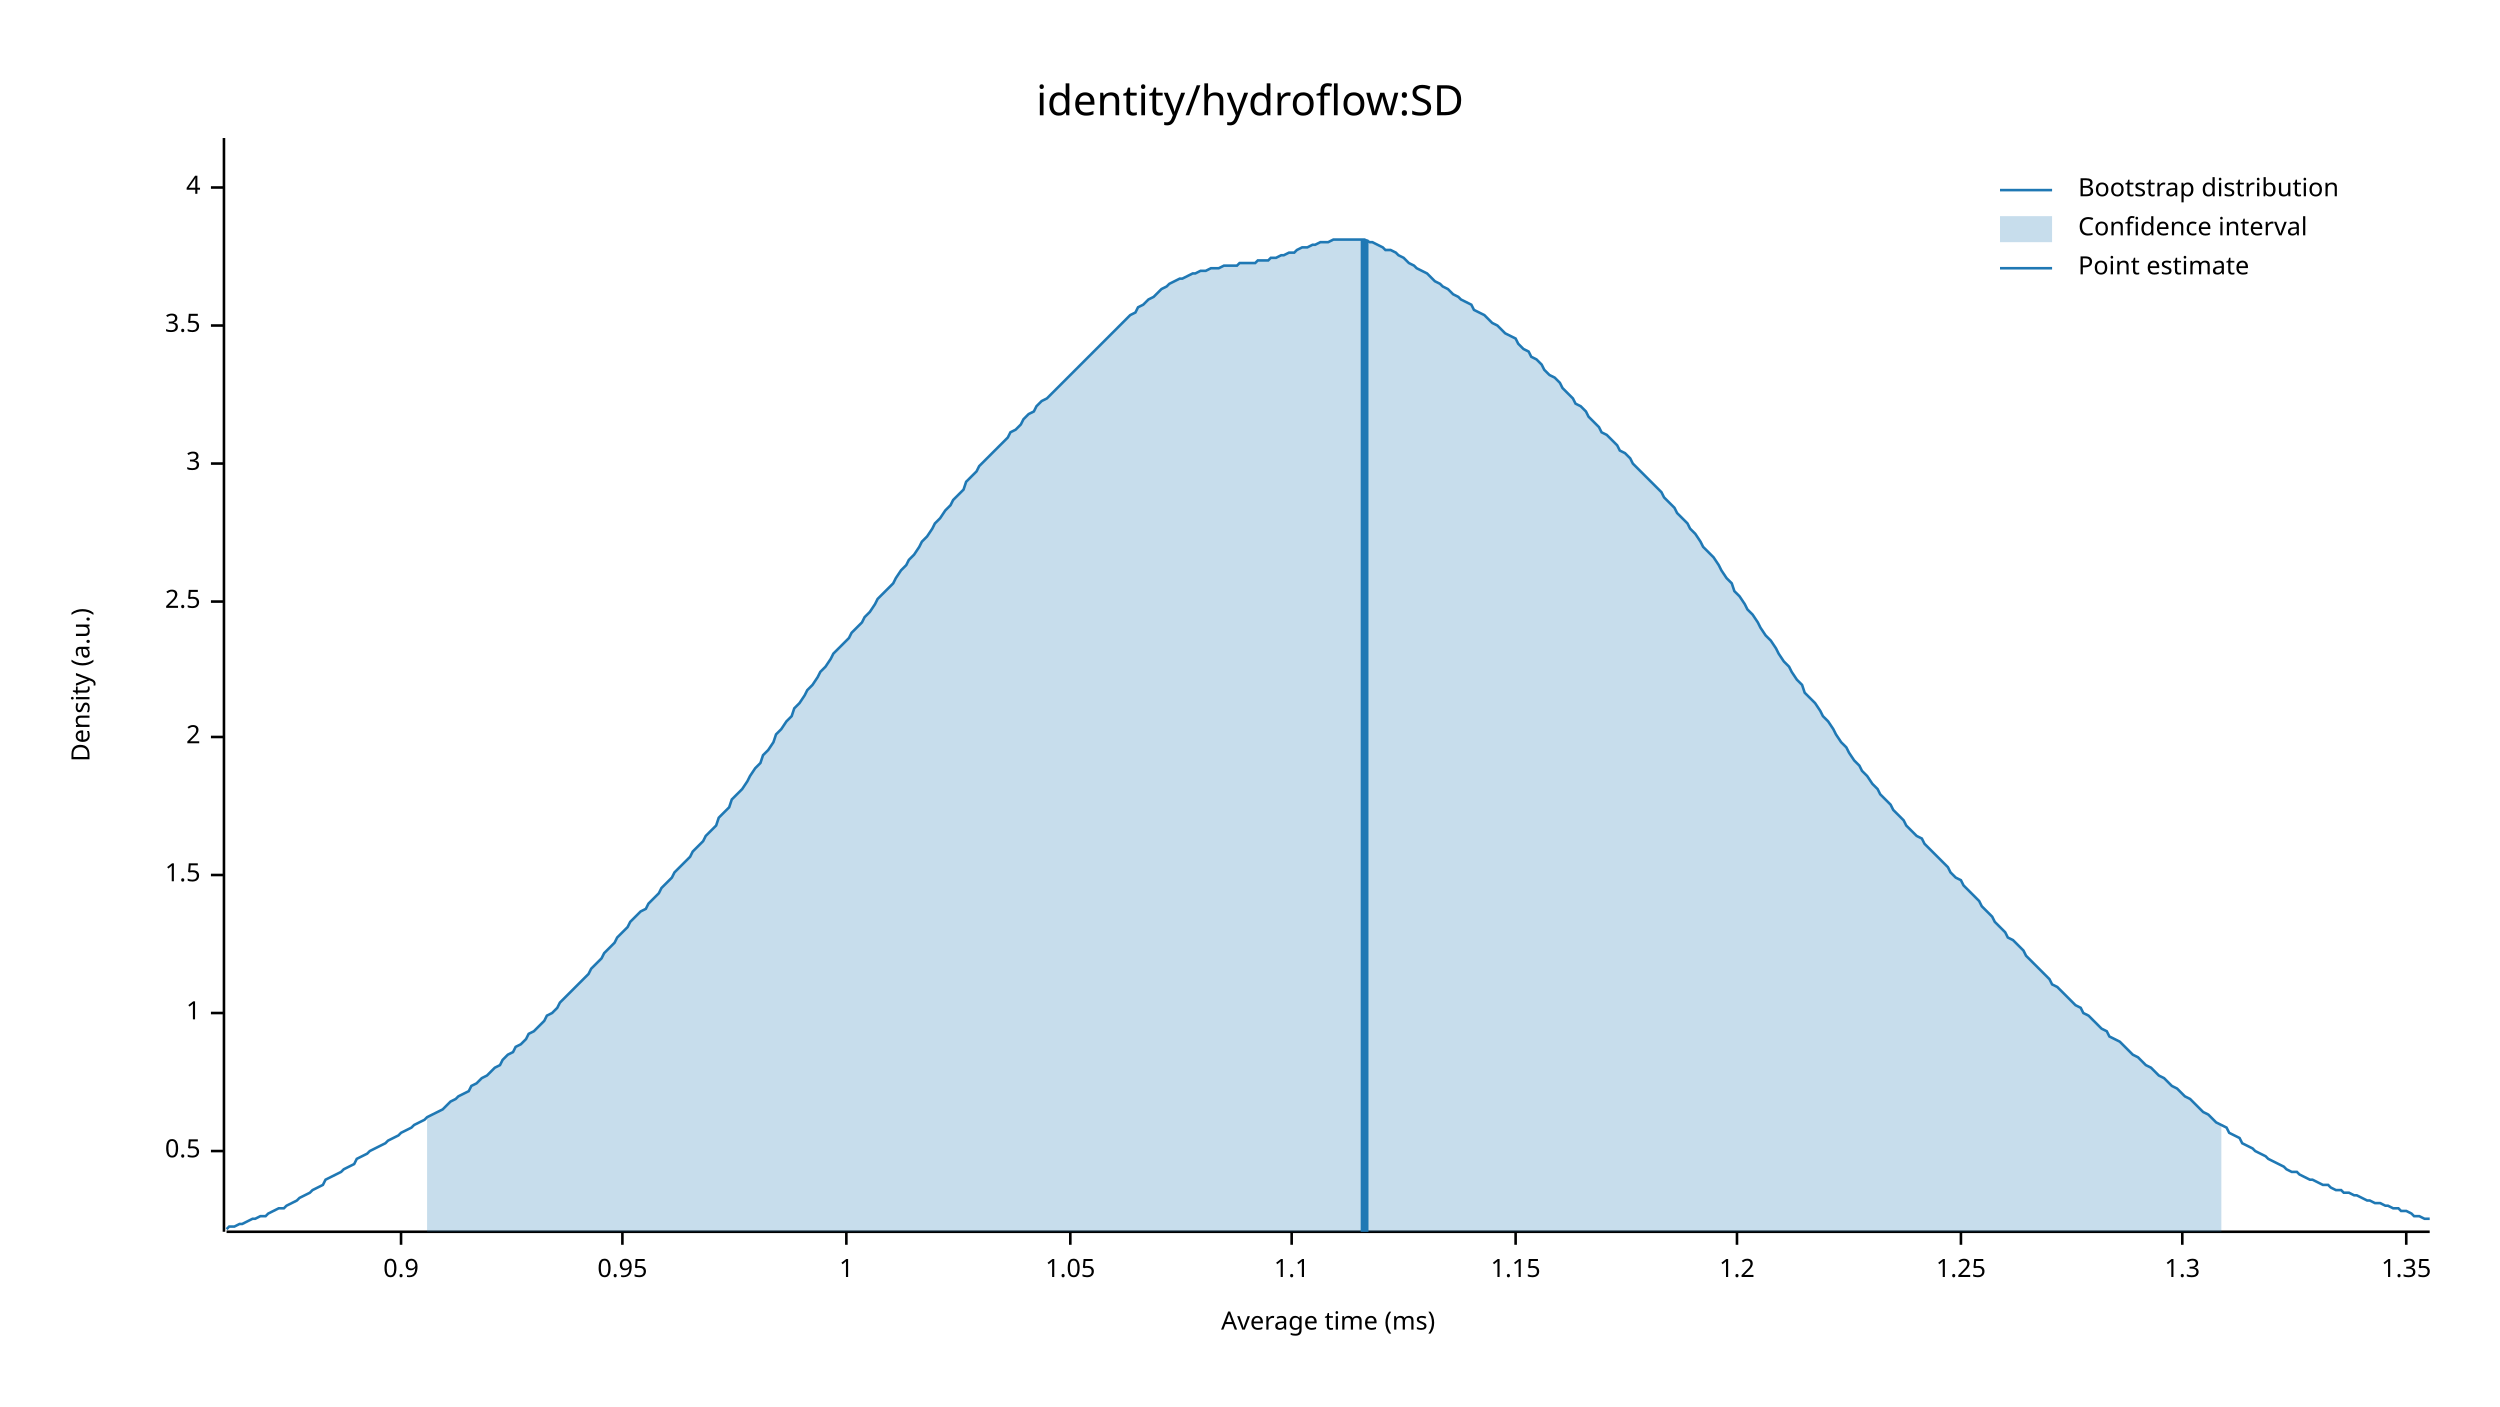
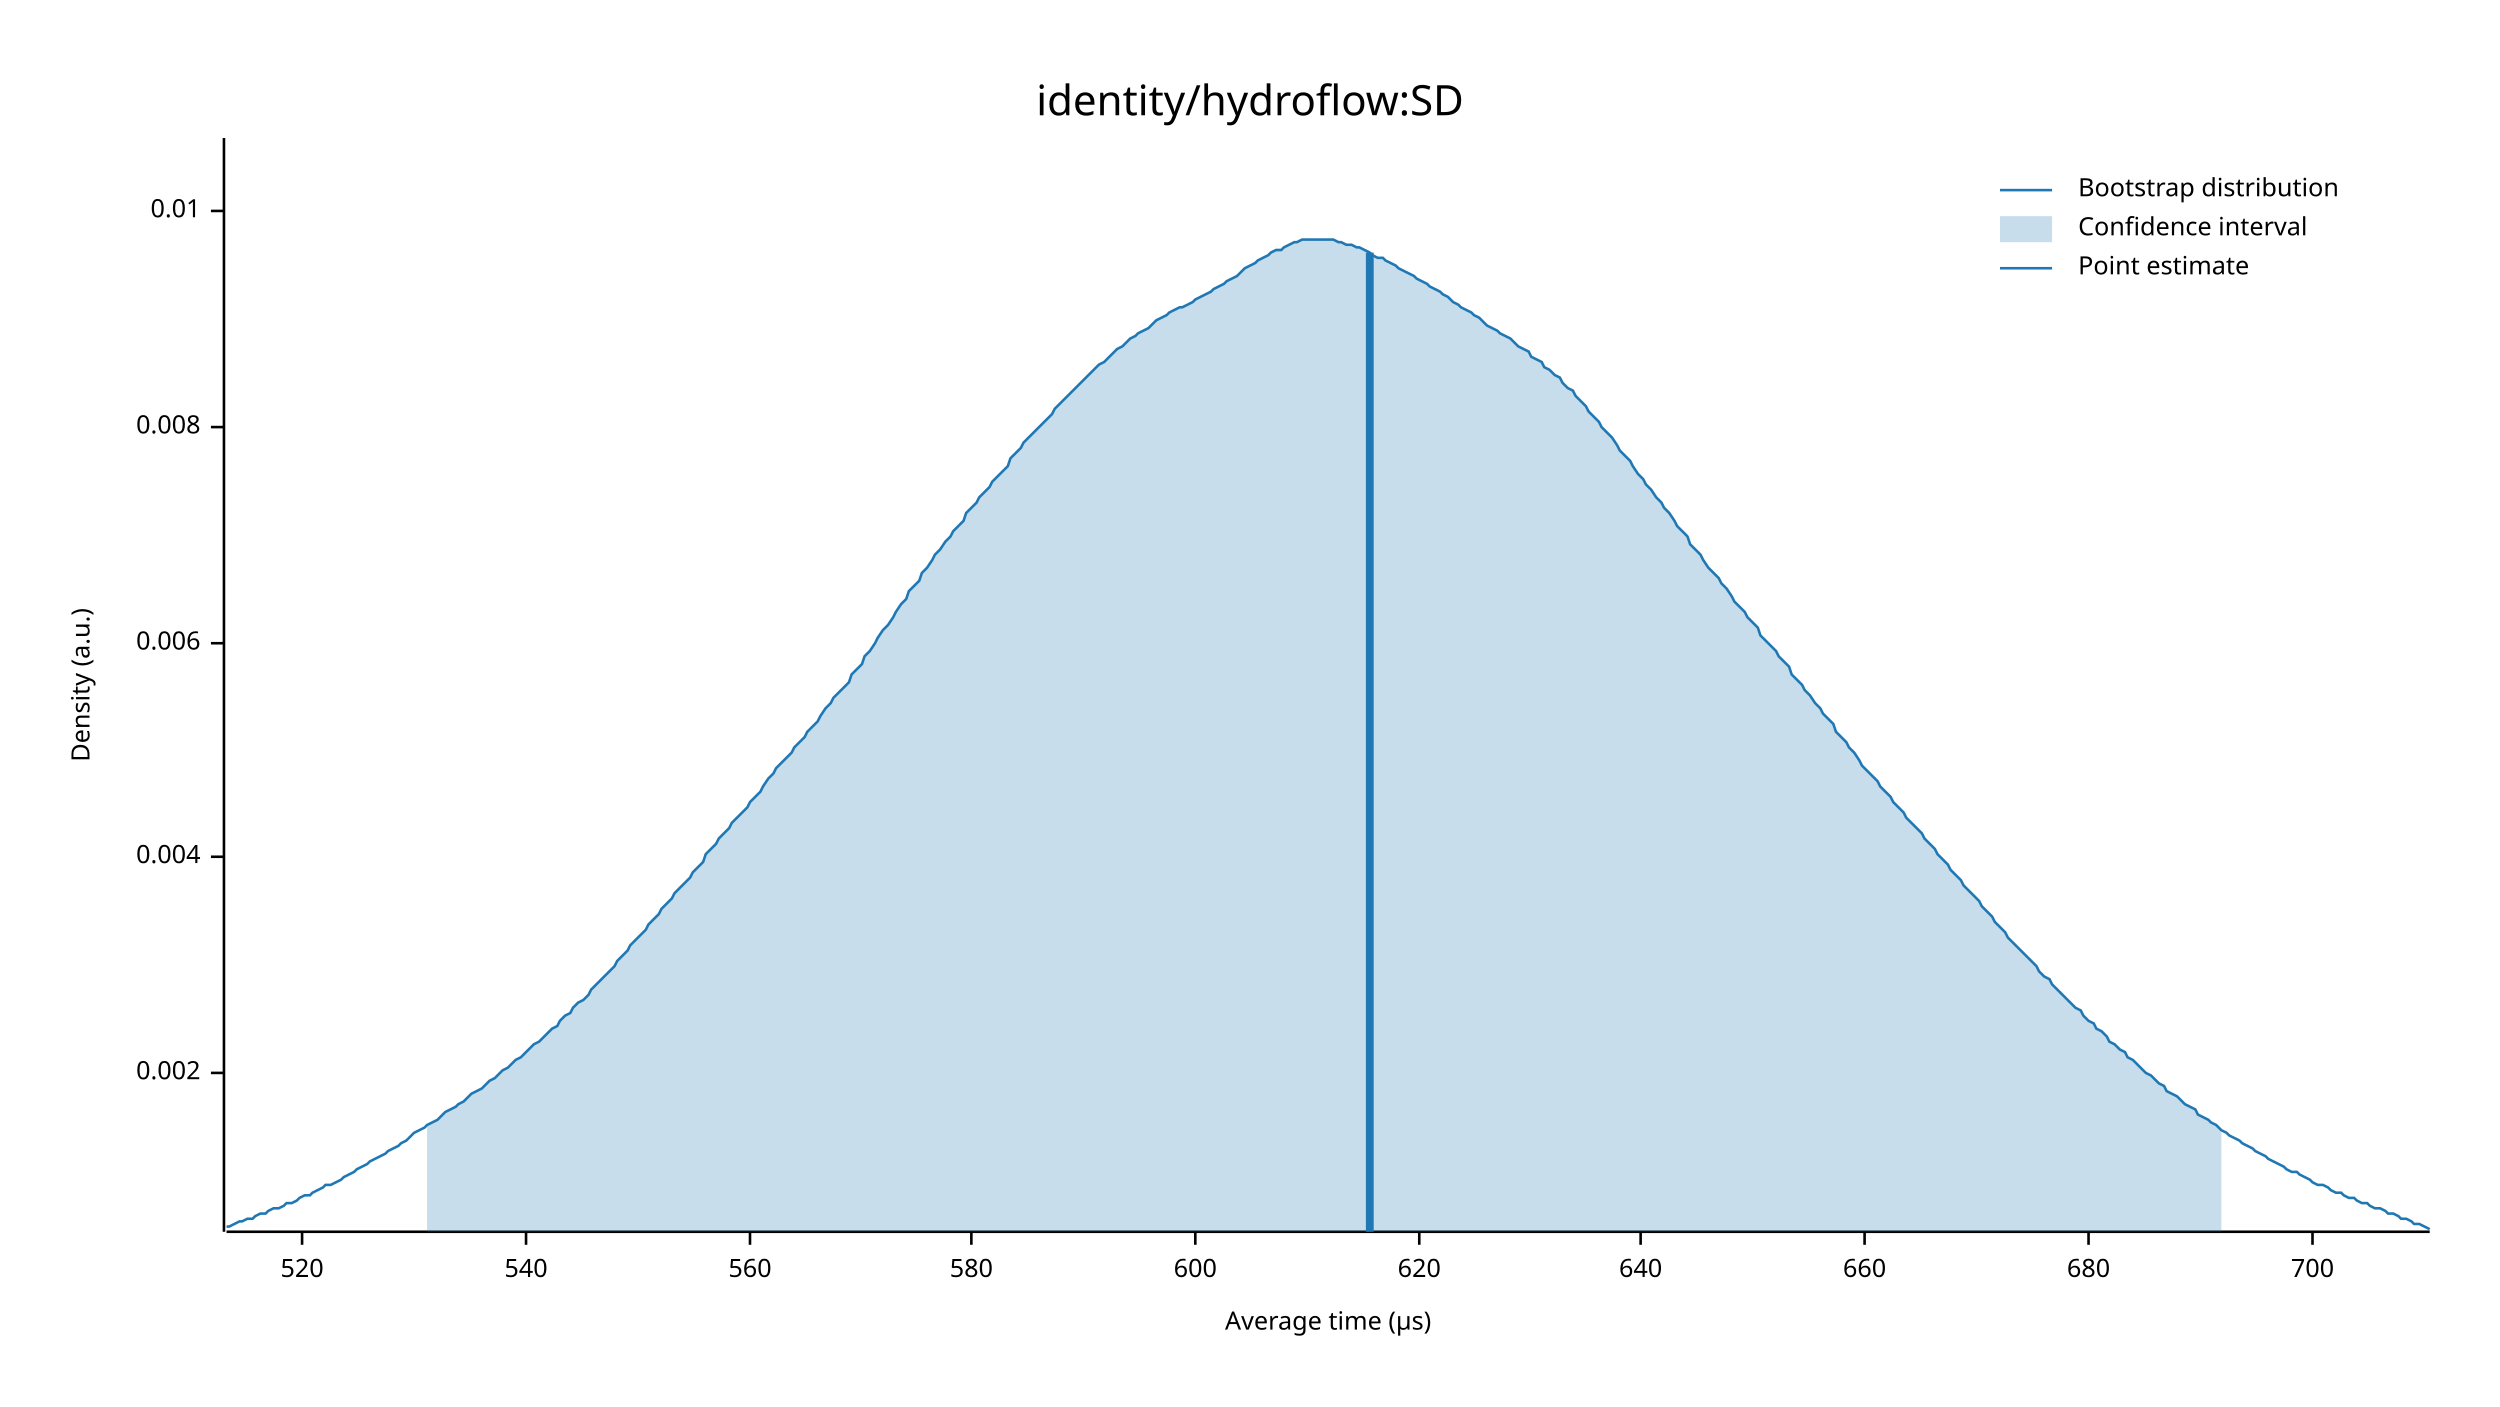
<svg xmlns="http://www.w3.org/2000/svg" width="960" height="540" viewBox="0 0 960 540">
  <text x="480" y="32" dy="0.76em" text-anchor="middle" font-family="sans-serif" font-size="16.129" opacity="1" fill="#000000">
identity/hydroflow:SD
</text>
  <text x="27" y="263" dy="0.76em" text-anchor="middle" font-family="sans-serif" font-size="9.677" opacity="1" fill="#000000" transform="rotate(270, 27, 263)">
Density (a.u.)
</text>
  <text x="510" y="513" dy="-0.5ex" text-anchor="middle" font-family="sans-serif" font-size="9.677" opacity="1" fill="#000000">
- Average time (ms)
+ Average time (µs)
</text>
  <polyline fill="none" opacity="1" stroke="#000000" stroke-width="1" points="86,53 86,473 " />
-   <text x="77" y="442" dy="0.5ex" text-anchor="end" font-family="sans-serif" font-size="9.677" opacity="1" fill="#000000">
- 0.5
+   <text x="77" y="412" dy="0.5ex" text-anchor="end" font-family="sans-serif" font-size="9.677" opacity="1" fill="#000000">
+ 0.002
</text>
-   <polyline fill="none" opacity="1" stroke="#000000" stroke-width="1" points="81,442 86,442 " />
-   <text x="77" y="389" dy="0.5ex" text-anchor="end" font-family="sans-serif" font-size="9.677" opacity="1" fill="#000000">
- 1
+   <polyline fill="none" opacity="1" stroke="#000000" stroke-width="1" points="81,412 86,412 " />
+   <text x="77" y="329" dy="0.5ex" text-anchor="end" font-family="sans-serif" font-size="9.677" opacity="1" fill="#000000">
+ 0.004
</text>
-   <polyline fill="none" opacity="1" stroke="#000000" stroke-width="1" points="81,389 86,389 " />
-   <text x="77" y="336" dy="0.5ex" text-anchor="end" font-family="sans-serif" font-size="9.677" opacity="1" fill="#000000">
- 1.5
+   <polyline fill="none" opacity="1" stroke="#000000" stroke-width="1" points="81,329 86,329 " />
+   <text x="77" y="247" dy="0.5ex" text-anchor="end" font-family="sans-serif" font-size="9.677" opacity="1" fill="#000000">
+ 0.006
</text>
-   <polyline fill="none" opacity="1" stroke="#000000" stroke-width="1" points="81,336 86,336 " />
-   <text x="77" y="283" dy="0.5ex" text-anchor="end" font-family="sans-serif" font-size="9.677" opacity="1" fill="#000000">
- 2
+   <polyline fill="none" opacity="1" stroke="#000000" stroke-width="1" points="81,247 86,247 " />
+   <text x="77" y="164" dy="0.5ex" text-anchor="end" font-family="sans-serif" font-size="9.677" opacity="1" fill="#000000">
+ 0.008
</text>
-   <polyline fill="none" opacity="1" stroke="#000000" stroke-width="1" points="81,283 86,283 " />
-   <text x="77" y="231" dy="0.5ex" text-anchor="end" font-family="sans-serif" font-size="9.677" opacity="1" fill="#000000">
- 2.5
+   <polyline fill="none" opacity="1" stroke="#000000" stroke-width="1" points="81,164 86,164 " />
+   <text x="77" y="81" dy="0.5ex" text-anchor="end" font-family="sans-serif" font-size="9.677" opacity="1" fill="#000000">
+ 0.01
</text>
-   <polyline fill="none" opacity="1" stroke="#000000" stroke-width="1" points="81,231 86,231 " />
-   <text x="77" y="178" dy="0.5ex" text-anchor="end" font-family="sans-serif" font-size="9.677" opacity="1" fill="#000000">
- 3
+   <polyline fill="none" opacity="1" stroke="#000000" stroke-width="1" points="81,81 86,81 " />
+   <polyline fill="none" opacity="1" stroke="#000000" stroke-width="1" points="87,473 933,473 " />
+   <text x="116" y="483" dy="0.76em" text-anchor="middle" font-family="sans-serif" font-size="9.677" opacity="1" fill="#000000">
+ 520
</text>
-   <polyline fill="none" opacity="1" stroke="#000000" stroke-width="1" points="81,178 86,178 " />
-   <text x="77" y="125" dy="0.5ex" text-anchor="end" font-family="sans-serif" font-size="9.677" opacity="1" fill="#000000">
- 3.5
+   <polyline fill="none" opacity="1" stroke="#000000" stroke-width="1" points="116,473 116,478 " />
+   <text x="202" y="483" dy="0.76em" text-anchor="middle" font-family="sans-serif" font-size="9.677" opacity="1" fill="#000000">
+ 540
</text>
-   <polyline fill="none" opacity="1" stroke="#000000" stroke-width="1" points="81,125 86,125 " />
-   <text x="77" y="72" dy="0.5ex" text-anchor="end" font-family="sans-serif" font-size="9.677" opacity="1" fill="#000000">
- 4
+   <polyline fill="none" opacity="1" stroke="#000000" stroke-width="1" points="202,473 202,478 " />
+   <text x="288" y="483" dy="0.76em" text-anchor="middle" font-family="sans-serif" font-size="9.677" opacity="1" fill="#000000">
+ 560
</text>
-   <polyline fill="none" opacity="1" stroke="#000000" stroke-width="1" points="81,72 86,72 " />
-   <polyline fill="none" opacity="1" stroke="#000000" stroke-width="1" points="87,473 933,473 " />
-   <text x="154" y="483" dy="0.76em" text-anchor="middle" font-family="sans-serif" font-size="9.677" opacity="1" fill="#000000">
- 0.9
+   <polyline fill="none" opacity="1" stroke="#000000" stroke-width="1" points="288,473 288,478 " />
+   <text x="373" y="483" dy="0.76em" text-anchor="middle" font-family="sans-serif" font-size="9.677" opacity="1" fill="#000000">
+ 580
</text>
-   <polyline fill="none" opacity="1" stroke="#000000" stroke-width="1" points="154,473 154,478 " />
-   <text x="239" y="483" dy="0.76em" text-anchor="middle" font-family="sans-serif" font-size="9.677" opacity="1" fill="#000000">
- 0.95
+   <polyline fill="none" opacity="1" stroke="#000000" stroke-width="1" points="373,473 373,478 " />
+   <text x="459" y="483" dy="0.76em" text-anchor="middle" font-family="sans-serif" font-size="9.677" opacity="1" fill="#000000">
+ 600
</text>
-   <polyline fill="none" opacity="1" stroke="#000000" stroke-width="1" points="239,473 239,478 " />
-   <text x="325" y="483" dy="0.76em" text-anchor="middle" font-family="sans-serif" font-size="9.677" opacity="1" fill="#000000">
- 1
+   <polyline fill="none" opacity="1" stroke="#000000" stroke-width="1" points="459,473 459,478 " />
+   <text x="545" y="483" dy="0.76em" text-anchor="middle" font-family="sans-serif" font-size="9.677" opacity="1" fill="#000000">
+ 620
</text>
-   <polyline fill="none" opacity="1" stroke="#000000" stroke-width="1" points="325,473 325,478 " />
-   <text x="411" y="483" dy="0.76em" text-anchor="middle" font-family="sans-serif" font-size="9.677" opacity="1" fill="#000000">
- 1.05
+   <polyline fill="none" opacity="1" stroke="#000000" stroke-width="1" points="545,473 545,478 " />
+   <text x="630" y="483" dy="0.76em" text-anchor="middle" font-family="sans-serif" font-size="9.677" opacity="1" fill="#000000">
+ 640
</text>
-   <polyline fill="none" opacity="1" stroke="#000000" stroke-width="1" points="411,473 411,478 " />
-   <text x="496" y="483" dy="0.76em" text-anchor="middle" font-family="sans-serif" font-size="9.677" opacity="1" fill="#000000">
- 1.1
+   <polyline fill="none" opacity="1" stroke="#000000" stroke-width="1" points="630,473 630,478 " />
+   <text x="716" y="483" dy="0.76em" text-anchor="middle" font-family="sans-serif" font-size="9.677" opacity="1" fill="#000000">
+ 660
</text>
-   <polyline fill="none" opacity="1" stroke="#000000" stroke-width="1" points="496,473 496,478 " />
-   <text x="582" y="483" dy="0.76em" text-anchor="middle" font-family="sans-serif" font-size="9.677" opacity="1" fill="#000000">
- 1.15
+   <polyline fill="none" opacity="1" stroke="#000000" stroke-width="1" points="716,473 716,478 " />
+   <text x="802" y="483" dy="0.76em" text-anchor="middle" font-family="sans-serif" font-size="9.677" opacity="1" fill="#000000">
+ 680
</text>
-   <polyline fill="none" opacity="1" stroke="#000000" stroke-width="1" points="582,473 582,478 " />
-   <text x="667" y="483" dy="0.76em" text-anchor="middle" font-family="sans-serif" font-size="9.677" opacity="1" fill="#000000">
- 1.2
+   <polyline fill="none" opacity="1" stroke="#000000" stroke-width="1" points="802,473 802,478 " />
+   <text x="888" y="483" dy="0.76em" text-anchor="middle" font-family="sans-serif" font-size="9.677" opacity="1" fill="#000000">
+ 700
</text>
-   <polyline fill="none" opacity="1" stroke="#000000" stroke-width="1" points="667,473 667,478 " />
-   <text x="753" y="483" dy="0.76em" text-anchor="middle" font-family="sans-serif" font-size="9.677" opacity="1" fill="#000000">
- 1.25
- </text>
-   <polyline fill="none" opacity="1" stroke="#000000" stroke-width="1" points="753,473 753,478 " />
-   <text x="838" y="483" dy="0.76em" text-anchor="middle" font-family="sans-serif" font-size="9.677" opacity="1" fill="#000000">
- 1.3
- </text>
-   <polyline fill="none" opacity="1" stroke="#000000" stroke-width="1" points="838,473 838,478 " />
-   <text x="924" y="483" dy="0.76em" text-anchor="middle" font-family="sans-serif" font-size="9.677" opacity="1" fill="#000000">
- 1.35
- </text>
-   <polyline fill="none" opacity="1" stroke="#000000" stroke-width="1" points="924,473 924,478 " />
-   <polyline fill="none" opacity="1" stroke="#1F78B4" stroke-width="1" points="87,472 88,471 90,471 92,470 93,470 95,469 97,468 98,468 100,467 102,467 103,466 105,465 107,464 109,464 110,463 112,462 114,461 115,460 117,459 119,458 120,457 122,456 124,455 125,453 127,452 129,451 131,450 132,449 134,448 136,447 137,445 139,444 141,443 142,442 144,441 146,440 148,439 149,438 151,437 153,436 154,435 156,434 158,433 159,432 161,431 163,430 164,429 166,428 168,427 170,426 171,425 173,423 175,422 176,421 178,420 180,419 181,417 183,416 185,414 187,413 188,412 190,410 192,409 193,407 195,405 197,404 198,402 200,401 202,399 203,397 205,396 207,394 209,392 210,390 212,389 214,387 215,385 217,383 219,381 220,380 222,378 224,376 226,374 227,372 229,370 231,368 232,366 234,364 236,362 237,360 239,358 241,356 242,354 244,352 246,350 248,349 249,347 251,345 253,343 254,341 256,339 258,337 259,335 261,333 263,331 265,329 266,327 268,325 270,323 271,321 273,319 275,317 276,314 278,312 280,310 281,307 283,305 285,303 287,300 288,298 290,295 292,293 293,290 295,288 297,285 298,282 300,280 302,277 304,275 305,272 307,270 309,267 310,265 312,263 314,260 315,258 317,256 319,253 320,251 322,249 324,247 326,245 327,243 329,241 331,239 332,237 334,235 336,232 337,230 339,228 341,226 343,224 344,222 346,219 348,217 349,215 351,213 353,210 354,208 356,206 358,203 359,201 361,199 363,196 365,194 366,192 368,190 370,188 371,185 373,183 375,181 376,179 378,177 380,175 381,174 383,172 385,170 387,168 388,166 390,165 392,163 393,161 395,159 397,158 398,156 400,154 402,153 404,151 405,150 407,148 409,146 410,145 412,143 414,141 415,140 417,138 419,136 420,135 422,133 424,131 426,129 427,128 429,126 431,124 432,123 434,121 436,120 437,118 439,117 441,115 443,114 444,113 446,111 448,110 449,109 451,108 453,107 454,107 456,106 458,105 459,105 461,104 463,104 465,103 466,103 468,103 470,102 471,102 473,102 475,102 476,101 478,101 480,101 482,101 483,100 485,100 487,100 488,99 490,99 492,98 493,98 495,97 497,97 498,96 500,95 502,95 504,94 505,94 507,93 509,93 510,93 512,92 514,92 515,92 517,92 519,92 521,92 522,92 524,92 526,93 527,93 529,94 531,95 532,96 534,96 536,97 537,98 539,99 541,101 543,102 544,103 546,104 548,105 549,106 551,108 553,109 554,110 556,111 558,113 560,114 561,115 563,116 565,117 566,119 568,120 570,121 571,122 573,124 575,125 576,126 578,128 580,129 582,130 583,132 585,134 587,135 588,137 590,138 592,140 593,142 595,144 597,145 599,147 600,149 602,151 604,153 605,155 607,156 609,158 610,160 612,162 614,164 615,166 617,167 619,169 621,171 622,173 624,174 626,176 627,178 629,180 631,182 632,183 634,185 636,187 638,189 639,191 641,193 643,195 644,197 646,199 648,201 649,203 651,205 653,208 654,210 656,212 658,214 660,217 661,219 663,222 665,224 666,227 668,229 670,232 671,234 673,236 675,239 676,241 678,244 680,246 682,249 683,251 685,254 687,256 688,258 690,261 692,263 693,266 695,268 697,270 699,273 700,275 702,277 704,280 705,282 707,285 709,287 710,289 712,292 714,294 715,296 717,298 719,301 721,303 722,305 724,307 726,309 727,311 729,313 731,315 732,317 734,319 736,321 738,322 739,324 741,326 743,328 744,329 746,331 748,333 749,335 751,337 753,338 754,340 756,342 758,344 760,346 761,348 763,350 765,352 766,354 768,356 770,358 771,360 773,361 775,363 777,365 778,367 780,369 782,371 783,372 785,374 787,376 788,378 790,379 792,381 793,382 795,384 797,386 799,387 800,389 802,390 804,392 805,393 807,395 809,396 810,398 812,399 814,400 816,402 817,403 819,405 821,406 822,407 824,409 826,410 827,411 829,413 831,414 832,415 834,417 836,418 838,420 839,421 841,422 843,424 844,425 846,427 848,428 849,429 851,431 853,432 855,433 856,435 858,436 860,437 861,439 863,440 865,441 866,442 868,443 870,444 871,445 873,446 875,447 877,448 878,449 880,450 882,450 883,451 885,452 887,453 888,453 890,454 892,455 894,455 895,456 897,457 899,457 900,458 902,458 904,459 905,459 907,460 909,461 910,461 912,462 914,462 916,463 917,463 919,464 921,464 922,465 924,465 926,466 927,467 929,467 931,468 933,468 " />
-   <polygon opacity="0.25" fill="#1F78B4" points="164,429 166,428 168,427 170,426 171,425 173,423 175,422 176,421 178,420 180,419 181,417 183,416 185,414 187,413 188,412 190,410 192,409 193,407 195,405 197,404 198,402 200,401 202,399 203,397 205,396 207,394 209,392 210,390 212,389 214,387 215,385 217,383 219,381 220,380 222,378 224,376 226,374 227,372 229,370 231,368 232,366 234,364 236,362 237,360 239,358 241,356 242,354 244,352 246,350 248,349 249,347 251,345 253,343 254,341 256,339 258,337 259,335 261,333 263,331 265,329 266,327 268,325 270,323 271,321 273,319 275,317 276,314 278,312 280,310 281,307 283,305 285,303 287,300 288,298 290,295 292,293 293,290 295,288 297,285 298,282 300,280 302,277 304,275 305,272 307,270 309,267 310,265 312,263 314,260 315,258 317,256 319,253 320,251 322,249 324,247 326,245 327,243 329,241 331,239 332,237 334,235 336,232 337,230 339,228 341,226 343,224 344,222 346,219 348,217 349,215 351,213 353,210 354,208 356,206 358,203 359,201 361,199 363,196 365,194 366,192 368,190 370,188 371,185 373,183 375,181 376,179 378,177 380,175 381,174 383,172 385,170 387,168 388,166 390,165 392,163 393,161 395,159 397,158 398,156 400,154 402,153 404,151 405,150 407,148 409,146 410,145 412,143 414,141 415,140 417,138 419,136 420,135 422,133 424,131 426,129 427,128 429,126 431,124 432,123 434,121 436,120 437,118 439,117 441,115 443,114 444,113 446,111 448,110 449,109 451,108 453,107 454,107 456,106 458,105 459,105 461,104 463,104 465,103 466,103 468,103 470,102 471,102 473,102 475,102 476,101 478,101 480,101 482,101 483,100 485,100 487,100 488,99 490,99 492,98 493,98 495,97 497,97 498,96 500,95 502,95 504,94 505,94 507,93 509,93 510,93 512,92 514,92 515,92 517,92 519,92 521,92 522,92 524,92 526,93 527,93 529,94 531,95 532,96 534,96 536,97 537,98 539,99 541,101 543,102 544,103 546,104 548,105 549,106 551,108 553,109 554,110 556,111 558,113 560,114 561,115 563,116 565,117 566,119 568,120 570,121 571,122 573,124 575,125 576,126 578,128 580,129 582,130 583,132 585,134 587,135 588,137 590,138 592,140 593,142 595,144 597,145 599,147 600,149 602,151 604,153 605,155 607,156 609,158 610,160 612,162 614,164 615,166 617,167 619,169 621,171 622,173 624,174 626,176 627,178 629,180 631,182 632,183 634,185 636,187 638,189 639,191 641,193 643,195 644,197 646,199 648,201 649,203 651,205 653,208 654,210 656,212 658,214 660,217 661,219 663,222 665,224 666,227 668,229 670,232 671,234 673,236 675,239 676,241 678,244 680,246 682,249 683,251 685,254 687,256 688,258 690,261 692,263 693,266 695,268 697,270 699,273 700,275 702,277 704,280 705,282 707,285 709,287 710,289 712,292 714,294 715,296 717,298 719,301 721,303 722,305 724,307 726,309 727,311 729,313 731,315 732,317 734,319 736,321 738,322 739,324 741,326 743,328 744,329 746,331 748,333 749,335 751,337 753,338 754,340 756,342 758,344 760,346 761,348 763,350 765,352 766,354 768,356 770,358 771,360 773,361 775,363 777,365 778,367 780,369 782,371 783,372 785,374 787,376 788,378 790,379 792,381 793,382 795,384 797,386 799,387 800,389 802,390 804,392 805,393 807,395 809,396 810,398 812,399 814,400 816,402 817,403 819,405 821,406 822,407 824,409 826,410 827,411 829,413 831,414 832,415 834,417 836,418 838,420 839,421 841,422 843,424 844,425 846,427 848,428 849,429 851,431 853,432 853,473 164,473 " />
-   <polyline fill="none" opacity="1" stroke="#1F78B4" stroke-width="3" points="524,473 524,92 " />
+   <polyline fill="none" opacity="1" stroke="#000000" stroke-width="1" points="888,473 888,478 " />
+   <polyline fill="none" opacity="1" stroke="#1F78B4" stroke-width="1" points="87,471 88,471 90,470 92,469 93,469 95,468 97,468 98,467 100,466 102,466 103,465 105,464 107,464 109,463 110,462 112,462 114,461 115,460 117,459 119,459 120,458 122,457 124,456 125,455 127,455 129,454 131,453 132,452 134,451 136,450 137,449 139,448 141,447 142,446 144,445 146,444 148,443 149,442 151,441 153,440 154,439 156,438 158,436 159,435 161,434 163,433 164,432 166,431 168,430 170,428 171,427 173,426 175,425 176,424 178,423 180,421 181,420 183,419 185,418 187,416 188,415 190,414 192,412 193,411 195,410 197,408 198,407 200,406 202,404 203,403 205,401 207,400 209,398 210,397 212,395 214,394 215,392 217,390 219,389 220,387 222,385 224,384 226,382 227,380 229,378 231,376 232,375 234,373 236,371 237,369 239,367 241,365 242,363 244,361 246,359 248,357 249,355 251,353 253,351 254,349 256,347 258,345 259,343 261,341 263,339 265,337 266,335 268,333 270,331 271,328 273,326 275,324 276,322 278,320 280,318 281,316 283,314 285,312 287,310 288,308 290,306 292,304 293,302 295,299 297,297 298,295 300,293 302,291 304,289 305,287 307,285 309,283 310,281 312,279 314,277 315,275 317,272 319,270 320,268 322,266 324,264 326,262 327,259 329,257 331,255 332,252 334,250 336,247 337,245 339,242 341,240 343,237 344,235 346,232 348,230 349,227 351,225 353,223 354,220 356,218 358,215 359,213 361,211 363,208 365,206 366,204 368,202 370,200 371,197 373,195 375,193 376,191 378,189 380,187 381,185 383,183 385,181 387,179 388,176 390,174 392,172 393,170 395,168 397,166 398,165 400,163 402,161 404,159 405,157 407,155 409,153 410,152 412,150 414,148 415,147 417,145 419,143 420,142 422,140 424,139 426,137 427,136 429,134 431,133 432,132 434,130 436,129 437,128 439,127 441,126 443,124 444,123 446,122 448,121 449,120 451,119 453,118 454,118 456,117 458,116 459,115 461,114 463,113 465,112 466,111 468,110 470,109 471,108 473,107 475,106 476,105 478,103 480,102 482,101 483,100 485,99 487,98 488,97 490,96 492,96 493,95 495,94 497,93 498,93 500,92 502,92 504,92 505,92 507,92 509,92 510,92 512,92 514,93 515,93 517,94 519,94 521,95 522,95 524,96 526,97 527,98 529,99 531,99 532,100 534,101 536,102 537,103 539,104 541,105 543,106 544,107 546,108 548,109 549,110 551,111 553,112 554,113 556,114 558,116 560,117 561,118 563,119 565,120 566,121 568,122 570,124 571,125 573,126 575,127 576,128 578,129 580,130 582,132 583,133 585,134 587,135 588,137 590,138 592,139 593,141 595,142 597,144 599,145 600,147 602,149 604,150 605,152 607,154 609,156 610,158 612,160 614,162 615,164 617,166 619,168 621,171 622,173 624,175 626,177 627,179 629,182 631,184 632,186 634,188 636,191 638,193 639,195 641,197 643,200 644,202 646,204 648,206 649,209 651,211 653,213 654,215 656,218 658,220 660,222 661,224 663,226 665,229 666,231 668,233 670,235 671,237 673,239 675,241 676,244 678,246 680,248 682,250 683,252 685,254 687,256 688,259 690,261 692,263 693,265 695,267 697,270 699,272 700,274 702,276 704,278 705,281 707,283 709,285 710,287 712,289 714,292 715,294 717,296 719,298 721,300 722,302 724,304 726,306 727,308 729,310 731,312 732,314 734,316 736,318 738,320 739,322 741,324 743,326 744,328 746,330 748,332 749,334 751,336 753,338 754,340 756,342 758,344 760,346 761,348 763,350 765,352 766,354 768,356 770,358 771,360 773,362 775,364 777,366 778,367 780,369 782,371 783,373 785,375 787,376 788,378 790,380 792,382 793,383 795,385 797,387 799,388 800,390 802,392 804,393 805,395 807,396 809,398 810,400 812,401 814,403 816,404 817,406 819,407 821,409 822,410 824,412 826,413 827,414 829,416 831,417 832,419 834,420 836,421 838,423 839,424 841,425 843,426 844,428 846,429 848,430 849,431 851,432 853,434 855,435 856,436 858,437 860,438 861,439 863,440 865,441 866,442 868,443 870,444 871,445 873,446 875,447 877,448 878,449 880,450 882,450 883,451 885,452 887,453 888,454 890,455 892,455 894,456 895,457 897,458 899,458 900,459 902,460 904,460 905,461 907,462 909,462 910,463 912,464 914,464 916,465 917,466 919,466 921,467 922,468 924,468 926,469 927,470 929,470 931,471 933,472 " />
+   <polygon opacity="0.25" fill="#1F78B4" points="164,432 166,431 168,430 170,428 171,427 173,426 175,425 176,424 178,423 180,421 181,420 183,419 185,418 187,416 188,415 190,414 192,412 193,411 195,410 197,408 198,407 200,406 202,404 203,403 205,401 207,400 209,398 210,397 212,395 214,394 215,392 217,390 219,389 220,387 222,385 224,384 226,382 227,380 229,378 231,376 232,375 234,373 236,371 237,369 239,367 241,365 242,363 244,361 246,359 248,357 249,355 251,353 253,351 254,349 256,347 258,345 259,343 261,341 263,339 265,337 266,335 268,333 270,331 271,328 273,326 275,324 276,322 278,320 280,318 281,316 283,314 285,312 287,310 288,308 290,306 292,304 293,302 295,299 297,297 298,295 300,293 302,291 304,289 305,287 307,285 309,283 310,281 312,279 314,277 315,275 317,272 319,270 320,268 322,266 324,264 326,262 327,259 329,257 331,255 332,252 334,250 336,247 337,245 339,242 341,240 343,237 344,235 346,232 348,230 349,227 351,225 353,223 354,220 356,218 358,215 359,213 361,211 363,208 365,206 366,204 368,202 370,200 371,197 373,195 375,193 376,191 378,189 380,187 381,185 383,183 385,181 387,179 388,176 390,174 392,172 393,170 395,168 397,166 398,165 400,163 402,161 404,159 405,157 407,155 409,153 410,152 412,150 414,148 415,147 417,145 419,143 420,142 422,140 424,139 426,137 427,136 429,134 431,133 432,132 434,130 436,129 437,128 439,127 441,126 443,124 444,123 446,122 448,121 449,120 451,119 453,118 454,118 456,117 458,116 459,115 461,114 463,113 465,112 466,111 468,110 470,109 471,108 473,107 475,106 476,105 478,103 480,102 482,101 483,100 485,99 487,98 488,97 490,96 492,96 493,95 495,94 497,93 498,93 500,92 502,92 504,92 505,92 507,92 509,92 510,92 512,92 514,93 515,93 517,94 519,94 521,95 522,95 524,96 526,97 527,98 529,99 531,99 532,100 534,101 536,102 537,103 539,104 541,105 543,106 544,107 546,108 548,109 549,110 551,111 553,112 554,113 556,114 558,116 560,117 561,118 563,119 565,120 566,121 568,122 570,124 571,125 573,126 575,127 576,128 578,129 580,130 582,132 583,133 585,134 587,135 588,137 590,138 592,139 593,141 595,142 597,144 599,145 600,147 602,149 604,150 605,152 607,154 609,156 610,158 612,160 614,162 615,164 617,166 619,168 621,171 622,173 624,175 626,177 627,179 629,182 631,184 632,186 634,188 636,191 638,193 639,195 641,197 643,200 644,202 646,204 648,206 649,209 651,211 653,213 654,215 656,218 658,220 660,222 661,224 663,226 665,229 666,231 668,233 670,235 671,237 673,239 675,241 676,244 678,246 680,248 682,250 683,252 685,254 687,256 688,259 690,261 692,263 693,265 695,267 697,270 699,272 700,274 702,276 704,278 705,281 707,283 709,285 710,287 712,289 714,292 715,294 717,296 719,298 721,300 722,302 724,304 726,306 727,308 729,310 731,312 732,314 734,316 736,318 738,320 739,322 741,324 743,326 744,328 746,330 748,332 749,334 751,336 753,338 754,340 756,342 758,344 760,346 761,348 763,350 765,352 766,354 768,356 770,358 771,360 773,362 775,364 777,366 778,367 780,369 782,371 783,373 785,375 787,376 788,378 790,380 792,382 793,383 795,385 797,387 799,388 800,390 802,392 804,393 805,395 807,396 809,398 810,400 812,401 814,403 816,404 817,406 819,407 821,409 822,410 824,412 826,413 827,414 829,416 831,417 832,419 834,420 836,421 838,423 839,424 841,425 843,426 844,428 846,429 848,430 849,431 851,432 853,434 853,473 164,473 " />
+   <polyline fill="none" opacity="1" stroke="#1F78B4" stroke-width="3" points="526,473 526,97 " />
  <text x="798" y="68" dy="0.76em" text-anchor="start" font-family="sans-serif" font-size="9.677" opacity="1" fill="#000000">
Bootstrap distribution
</text>
  <text x="798" y="83" dy="0.76em" text-anchor="start" font-family="sans-serif" font-size="9.677" opacity="1" fill="#000000">
Confidence interval
</text>
  <text x="798" y="98" dy="0.76em" text-anchor="start" font-family="sans-serif" font-size="9.677" opacity="1" fill="#000000">
Point estimate
</text>
  <polyline fill="none" opacity="1" stroke="#1F78B4" stroke-width="1" points="768,73 788,73 " />
  <rect x="768" y="83" width="20" height="10" opacity="0.25" fill="#1F78B4" stroke="none" />
  <polyline fill="none" opacity="1" stroke="#1F78B4" stroke-width="1" points="768,103 788,103 " />
</svg>
